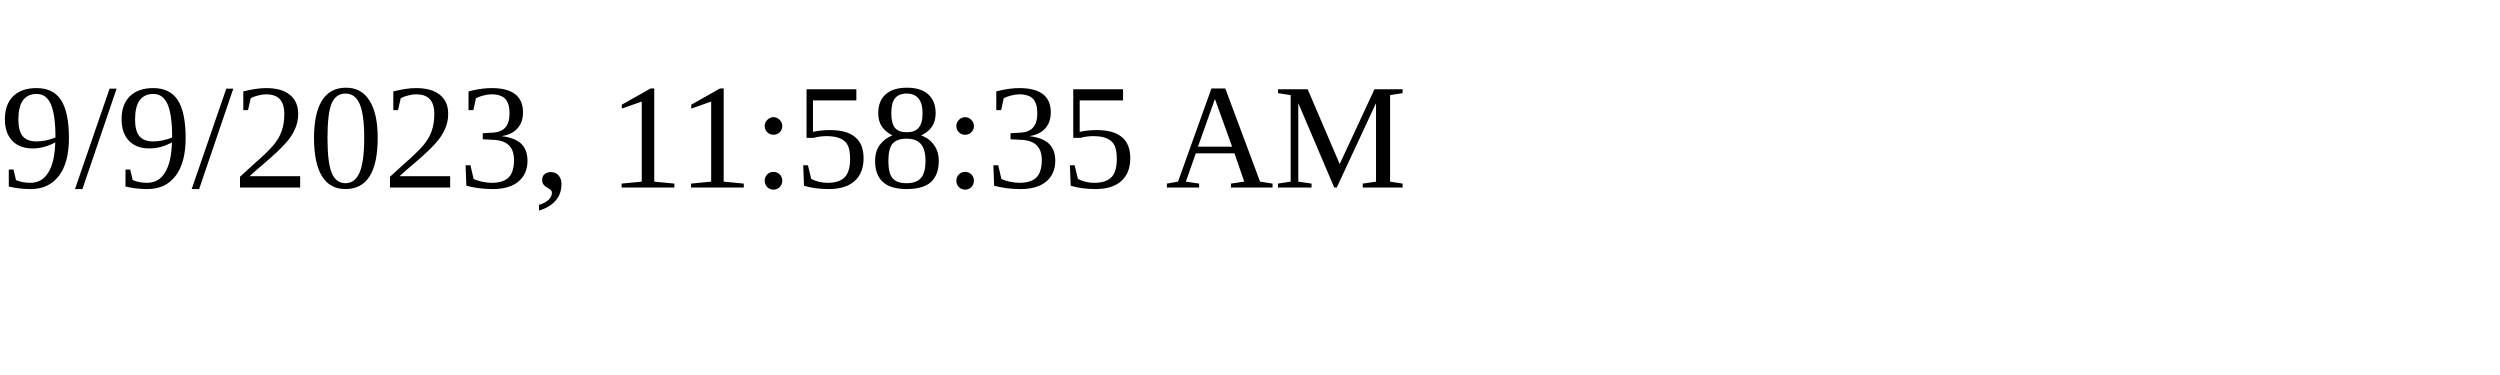
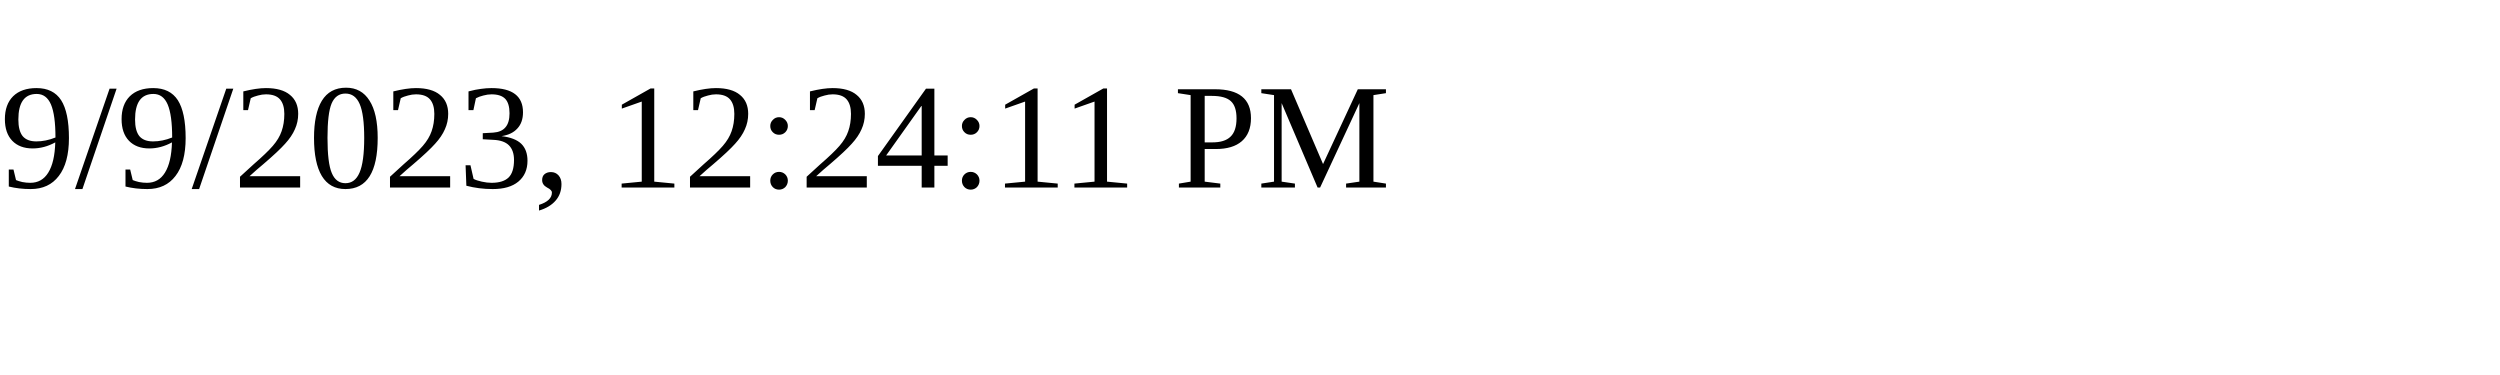
<svg xmlns="http://www.w3.org/2000/svg" height="30" width="200">
-   <text x="0" y="15">9/9/2023, 11:58:35 AM</text>
+   <text x="0" y="15">9/9/2023, 12:24:11 PM</text>
</svg>
